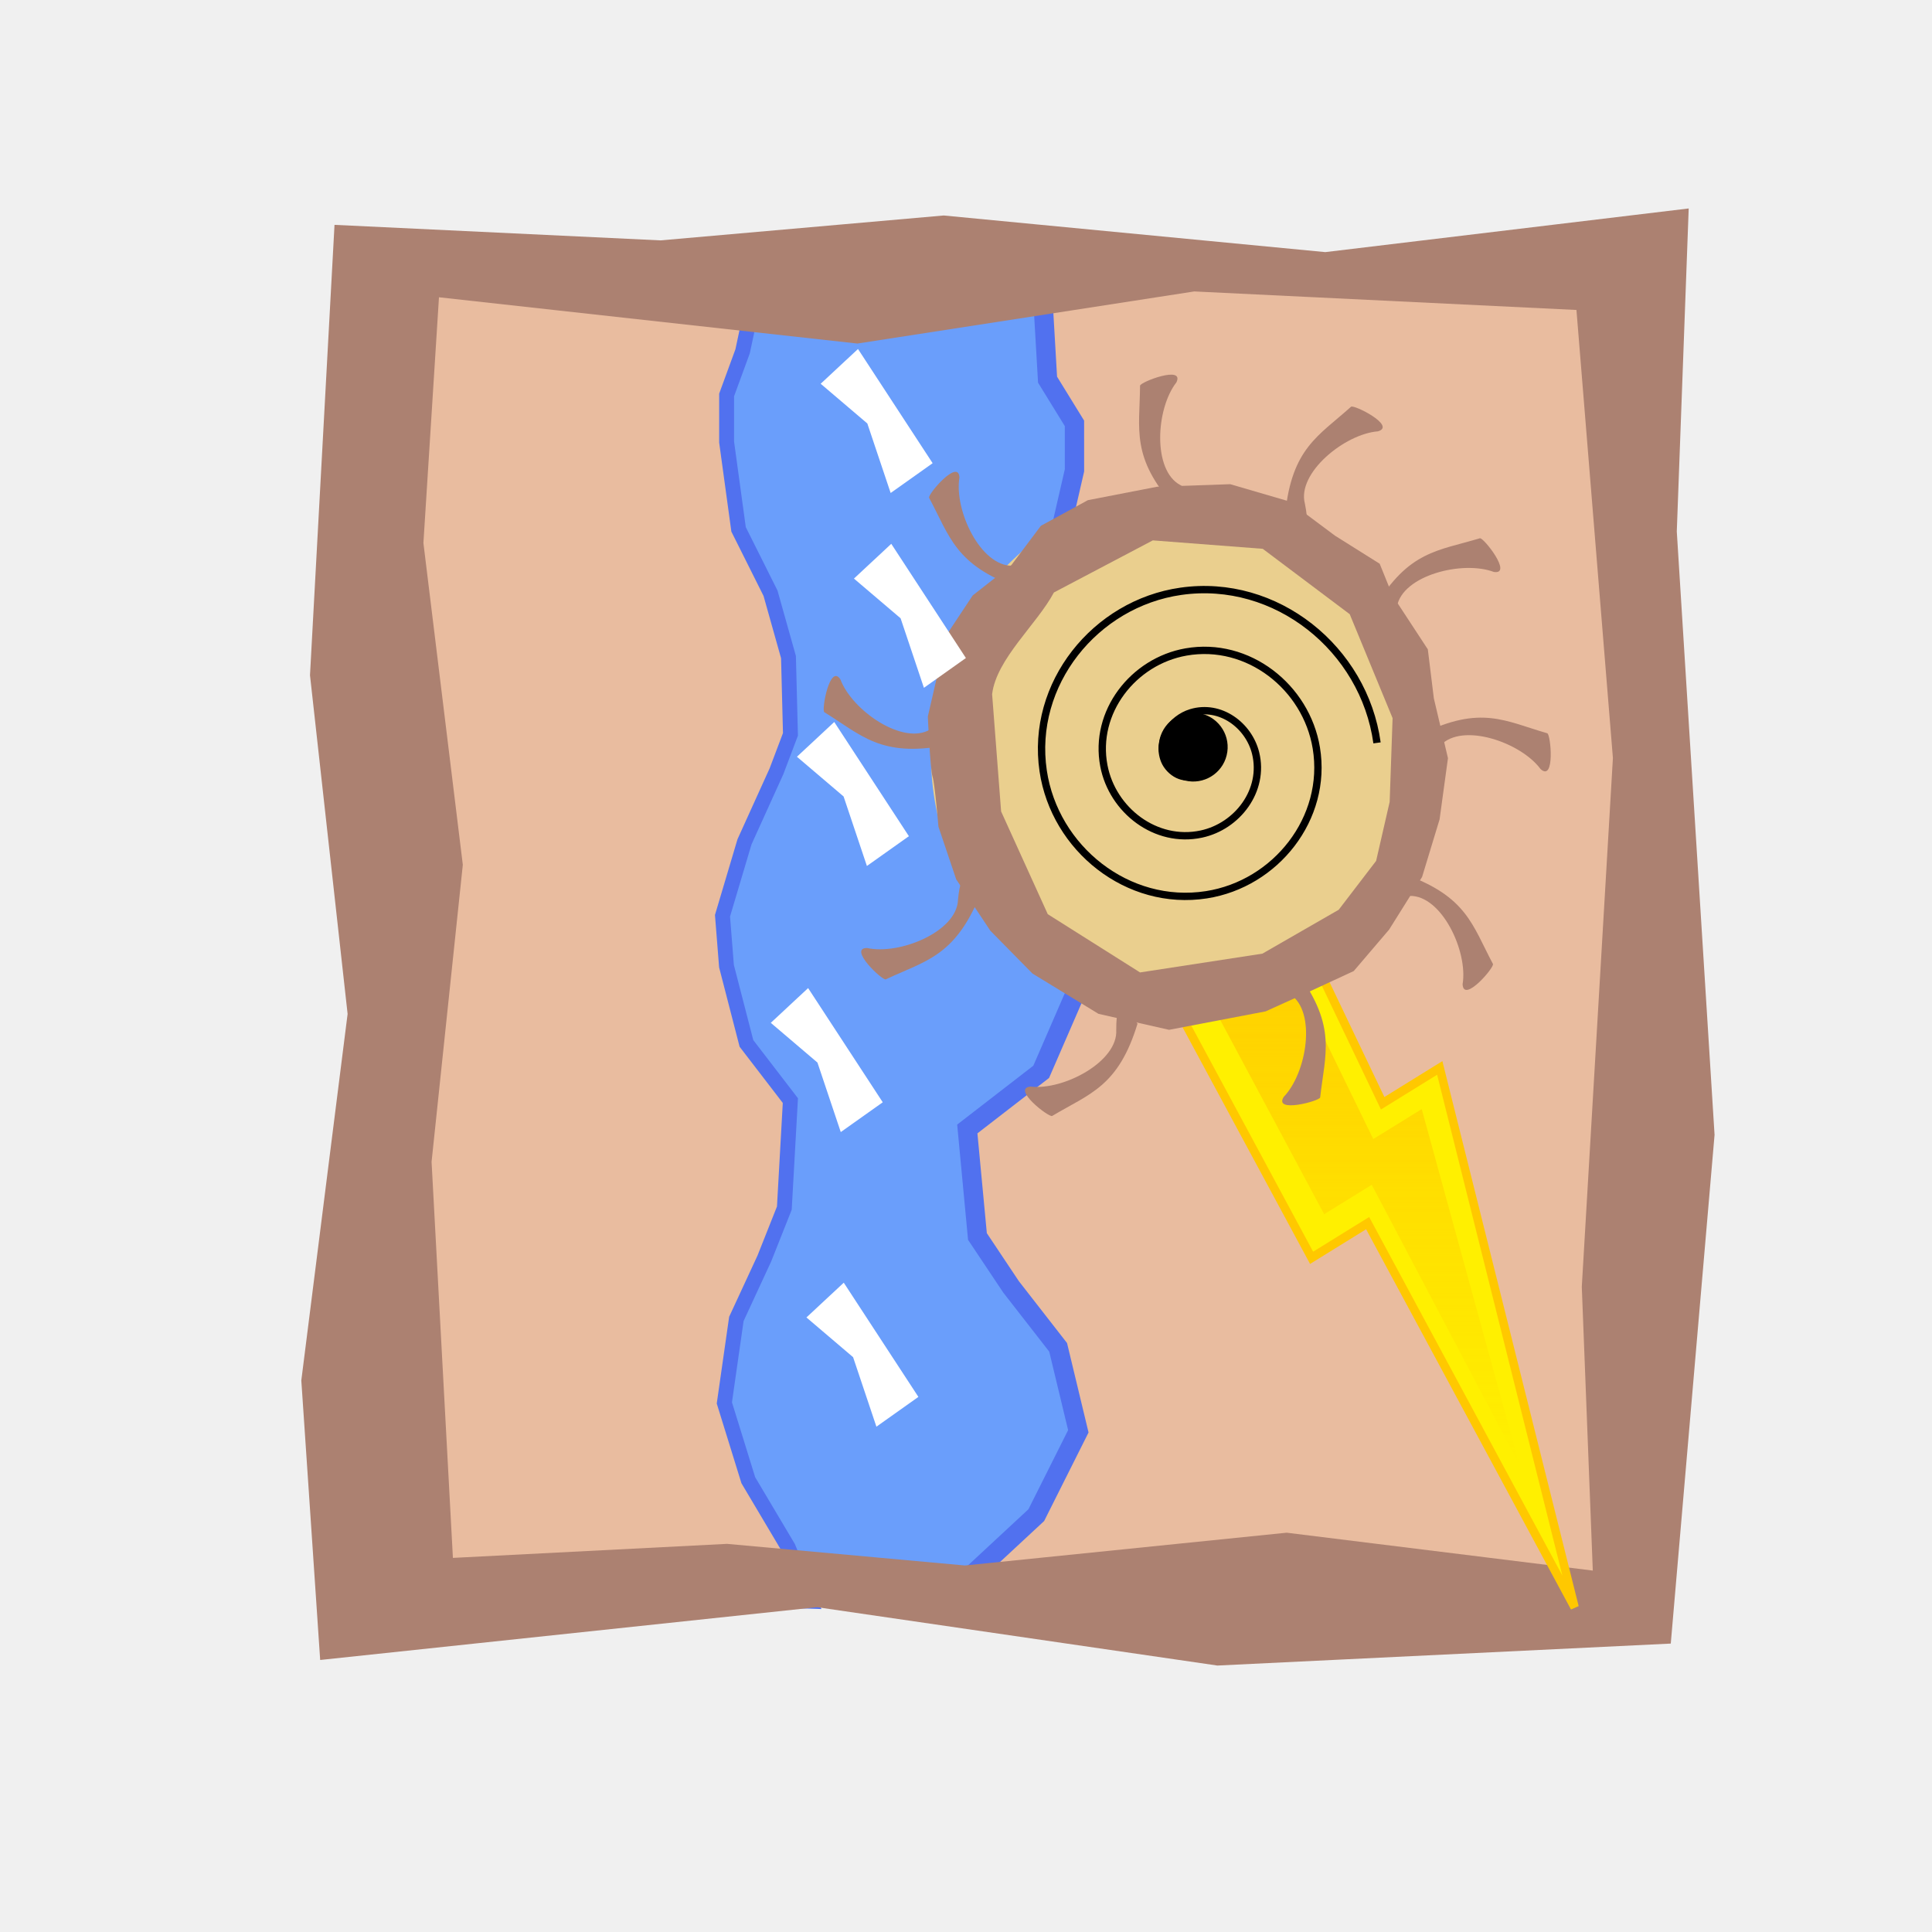
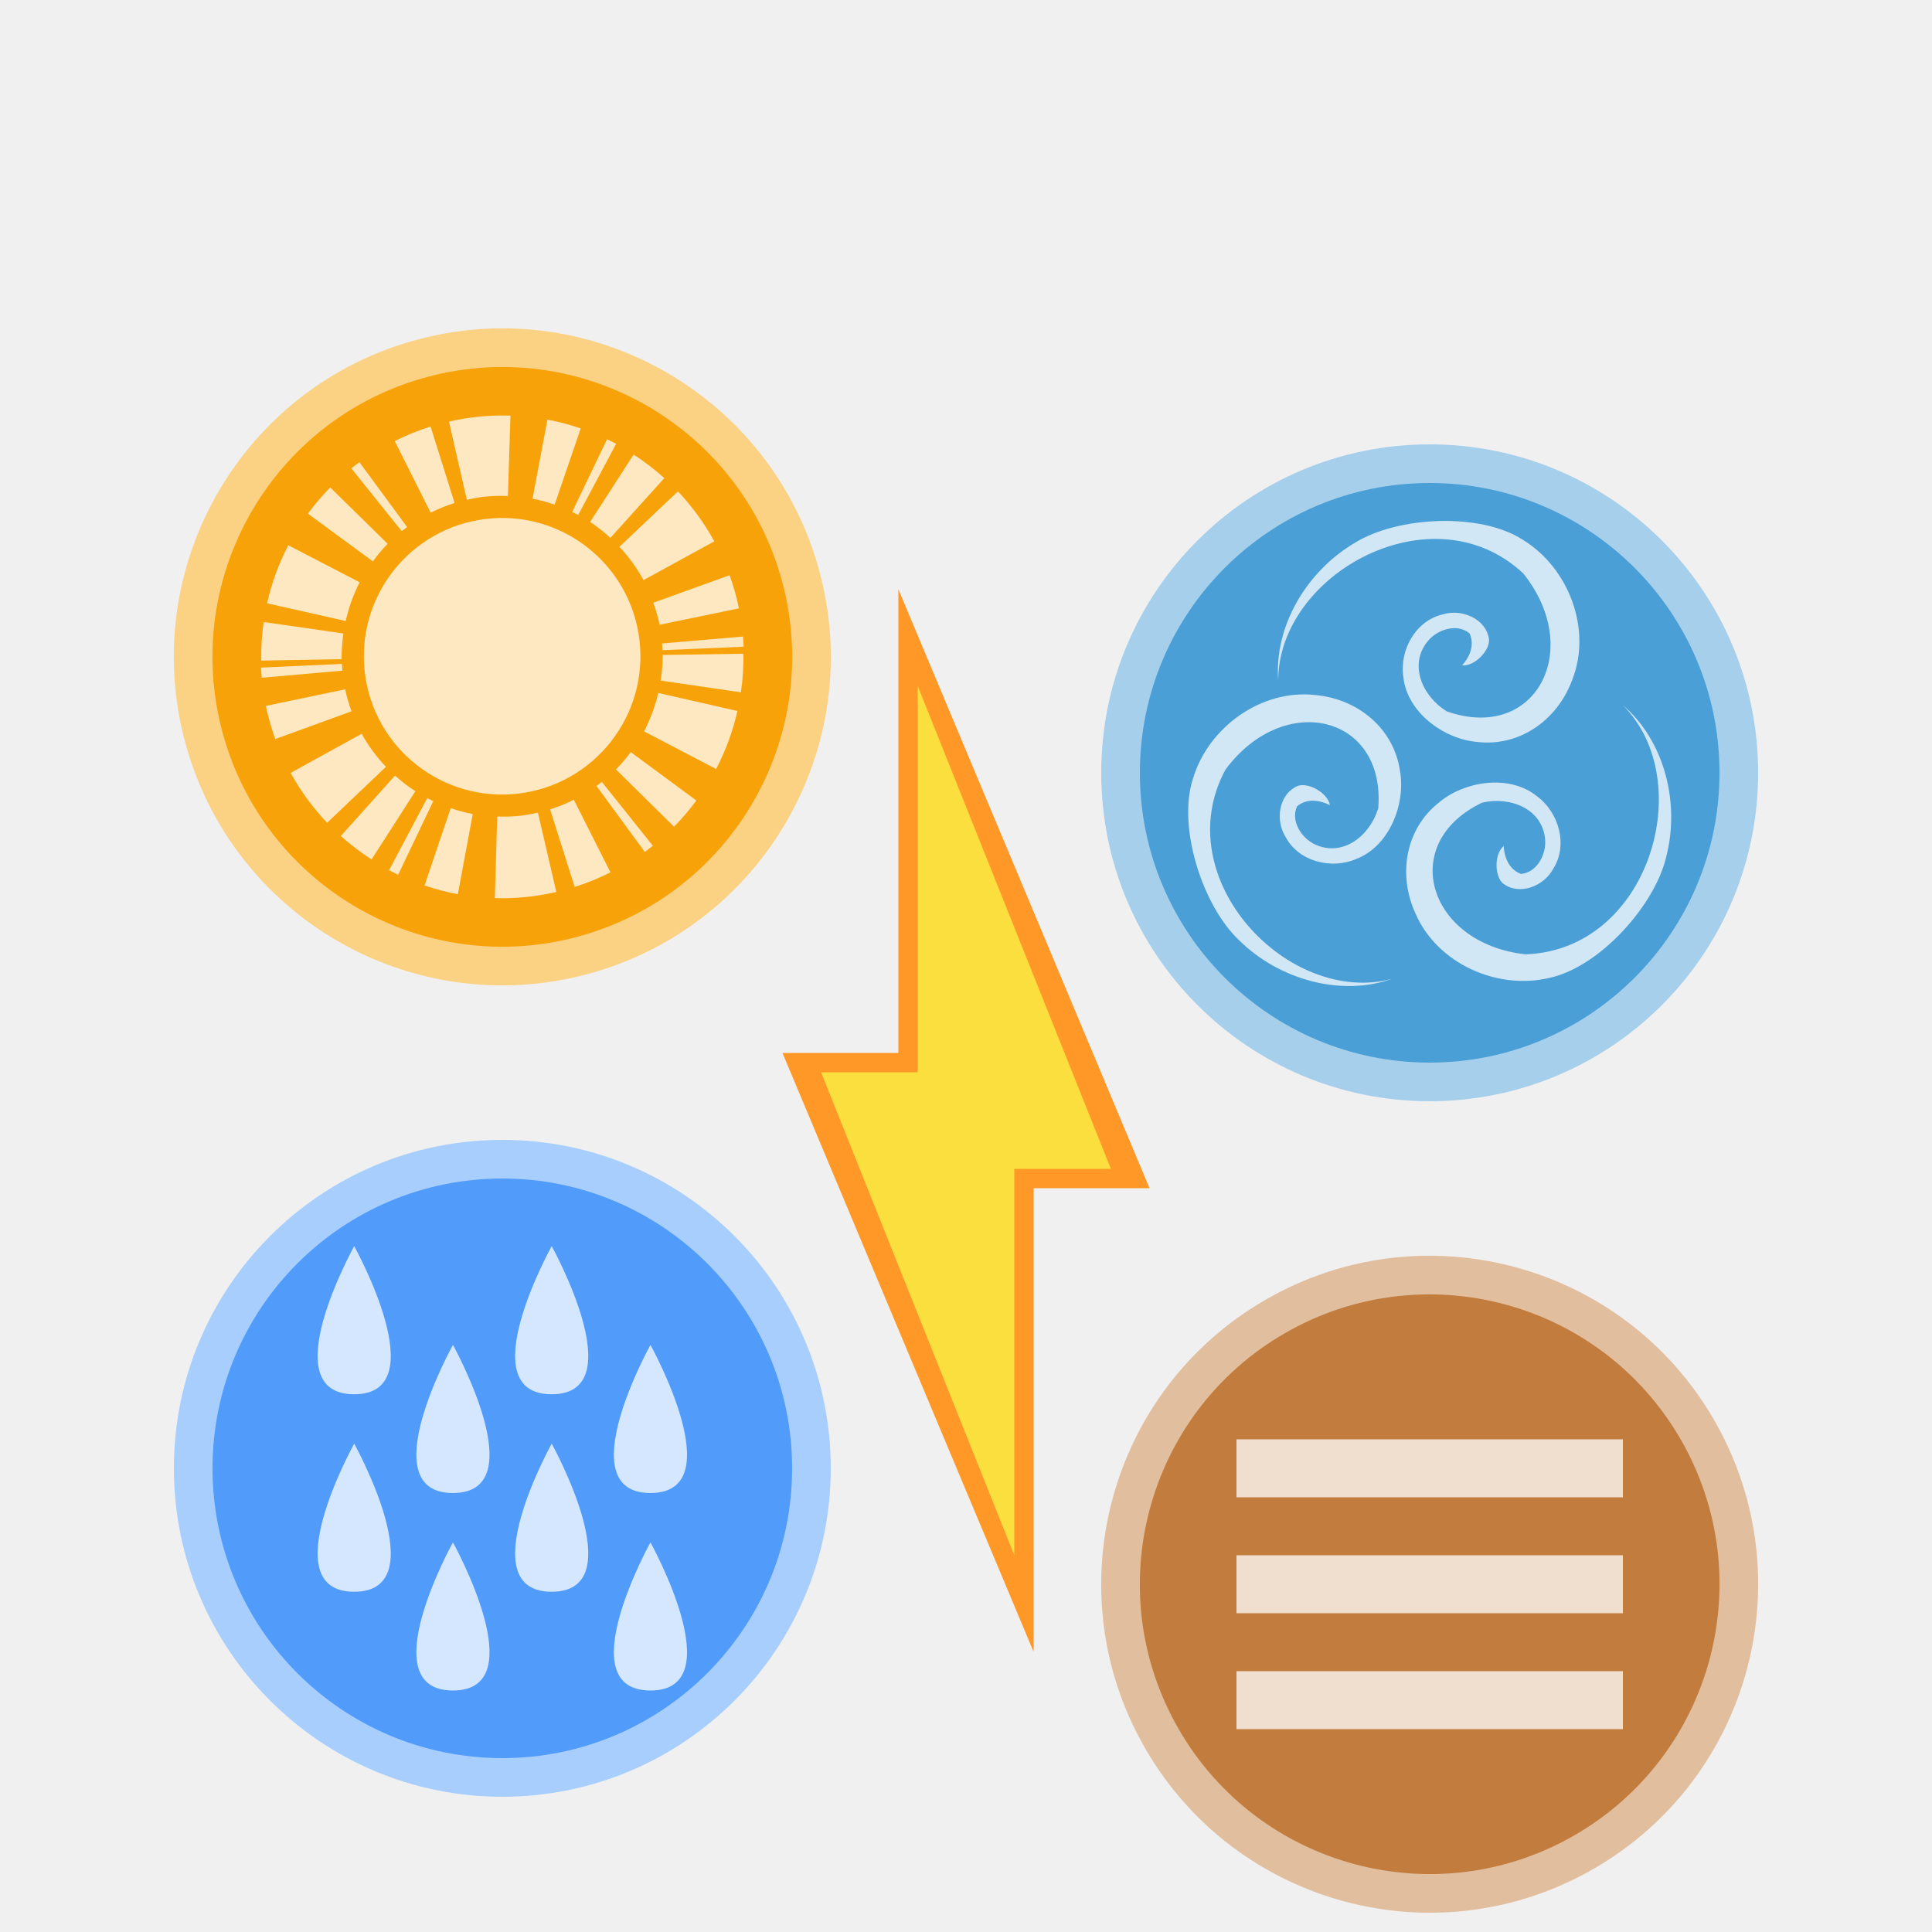
- <svg xmlns="http://www.w3.org/2000/svg" xmlns:xlink="http://www.w3.org/1999/xlink" width="100" height="100" id="svg2" version="1.0">
-   <defs id="defs4">
-     <linearGradient y2="163.796" x2="208.624" y1="119.72" x1="208.624" gradientUnits="userSpaceOnUse" id="linearGradient1570-3" xlink:href="#linearGradient9611-3" />
-     <linearGradient id="linearGradient9611-3">
-       <stop id="stop9613-0" offset="0" style="stop-color:#ffc800;stop-opacity:1;" />
-       <stop id="stop9615-6" offset="1" style="stop-color:#ffc800;stop-opacity:0;" />
-     </linearGradient>
-   </defs>
+ <svg xmlns="http://www.w3.org/2000/svg" width="100" height="100" id="svg2" version="1.0">
+   <defs id="defs4" />
  <g id="layer1">
-     <g id="g10037" transform="matrix(5.1149861e-4,0.9999999,-0.9999999,5.1149861e-4,110.5593,-2.114097)">
-       <path id="path8254" d="m 82.192,54.548 1.784,8.702 -1.182,6.437 0.746,7.428 L 62.04,77.675 45.878,76.822 28.382,77.878 15.036,77.45 17.55,66.132 14.728,57.005 15.759,46.677 l 24.317,-0.984 28.766,0.857 15.421,-0.279 -2.071,8.276 z" style="fill:#6a9efb;fill-opacity:1;fill-rule:evenodd;stroke:none" />
-       <path id="path8248" d="m 16.347,25.568 69.389,-0.348 -0.688,36.703 -1.399,-1.574 -3.14,-3.386 -4.338,-2.179 -4.348,1.043 -3.13,2.435 -2.609,1.739 -5.565,0.522 -2.956,-3.826 -4,-1.739 -2.609,-0.348 -3.826,1.913 -3.652,2.783 -1.913,1.217 -4,-0.174 -3.304,-1.565 -3.304,-2.783 -4.522,-1.043 -2.435,0 -2.261,1.391 -5.637,0.325 0.174,-23.651 z" style="fill:#e9bc9f;fill-opacity:1;fill-rule:evenodd;stroke:#5171ef;stroke-width:1px;stroke-linecap:butt;stroke-linejoin:miter;stroke-opacity:1" />
-       <path id="path8248-5" d="m 14.844,90.427 69.389,0.263 0.726,-22.023 -2.784,1.135 -3.481,2.065 -4.002,1.238 -4.347,-0.624 -3.128,-1.45 -2.607,-1.036 -5.565,-0.315 -2.96,2.272 -4.001,1.031 -2.609,0.205 -3.824,-1.14 -3.65,-1.657 -1.912,-0.725 -4,0.1 -3.306,0.928 -3.306,1.652 -4.522,0.617 -2.435,-0.002 -2.26,-0.829 -4.868,-1.038 0.155,14.062 -0.703,5.273 z" style="fill:#e9bc9f;fill-opacity:1;fill-rule:evenodd;stroke:#5171ef;stroke-width:0.771px;stroke-linecap:butt;stroke-linejoin:miter;stroke-opacity:1" />
-       <path id="path2101" d="m 60.83,21.846 -31.219,1.938 -16.719,-0.625 2.25,18.812 -1.906,19.75 1.281,14.656 -0.812,16.875 23.312,1.281 17.531,-1.938 18.969,2.406 14.469,-0.969 -2.719,-25.719 3.031,-20.719 -1.125,-23.469 -26.344,-2.281 z m -19.5,5.25 27.375,1.625 14.688,-0.562 -1.969,15.844 1.688,16.656 -1.125,12.312 0.719,14.188 -20.5,1.094 -15.375,-1.625 -16.656,2.031 -12.719,-0.812 2.406,-21.656 -2.688,-17.438 0.969,-19.781 23.188,-1.875 z" style="fill:#ac8171;fill-opacity:1;fill-rule:evenodd;stroke:none" />
-     </g>
-     <g style="display:inline" id="layer4" transform="matrix(-0.5412522,0,0,0.5799374,112.337,-10.81611)">
-       <g id="g2605" transform="translate(-130.815,-14.4103)" style="stroke-width:0.8;stroke-miterlimit:4;display:inline">
-         <path id="path2607" d="m 213.571,117.005 15.714,0 -16.348,28.316 -5.359,-3.094 -19.794,34.284 12.898,-48.136 5.459,3.152 7.429,-14.521 z" style="fill:#fff000;fill-opacity:1;fill-rule:evenodd;stroke:#ffc800;stroke-linecap:butt;stroke-linejoin:miter;stroke-opacity:1" />
-         <path style="opacity:0.8;fill:url(#linearGradient1570-3);fill-opacity:1;fill-rule:evenodd;stroke:none" d="m 214.774,119.898 9.409,-0.179 -12.447,21.712 -4.549,-2.626 -14.121,24.991 9.34,-31.748 4.634,2.675 7.734,-14.824 z" id="path2609" />
+     <path style="fill:#ff9827;fill-opacity:1;fill-rule:evenodd;stroke:none;stroke-width:1px;stroke-linecap:butt;stroke-linejoin:miter;stroke-opacity:1" d="m 40.5,54.5 6,-10e-7 0,-24 13,31 h -6 l -10e-7,24 z" id="path1193" />
+     <path style="fill:#fadf3e;fill-opacity:1;fill-rule:evenodd;stroke:none;stroke-width:1px;stroke-linecap:butt;stroke-linejoin:miter;stroke-opacity:1" d="m 47.5,35.5 0,20 -5,-10e-7 L 52.5,80.5 52.5,60.5 l 5,2e-6 z" id="path884" />
+     <g id="g4524" transform="translate(-4,4)">
+       <ellipse transform="rotate(-15)" style="color:#000000;clip-rule:nonzero;display:inline;overflow:visible;visibility:visible;opacity:1;isolation:auto;mix-blend-mode:normal;color-interpolation:sRGB;color-interpolation-filters:linearRGB;solid-color:#000000;solid-opacity:1;fill:#fbd184;fill-opacity:1;fill-rule:evenodd;stroke:none;stroke-width:1;stroke-linecap:square;stroke-linejoin:miter;stroke-miterlimit:4;stroke-dasharray:none;stroke-dashoffset:0;stroke-opacity:1;marker:none;color-rendering:auto;image-rendering:auto;shape-rendering:auto;text-rendering:auto;enable-background:accumulate" id="path849-6-9-0-2" cx="21.213" cy="36.742" rx="17" ry="17" />
+       <ellipse transform="rotate(-15)" style="color:#000000;clip-rule:nonzero;display:inline;overflow:visible;visibility:visible;opacity:1;isolation:auto;mix-blend-mode:normal;color-interpolation:sRGB;color-interpolation-filters:linearRGB;solid-color:#000000;solid-opacity:1;fill:#f7a209;fill-opacity:1;fill-rule:evenodd;stroke:none;stroke-width:1;stroke-linecap:square;stroke-linejoin:miter;stroke-miterlimit:4;stroke-dasharray:none;stroke-dashoffset:0;stroke-opacity:1;marker:none;color-rendering:auto;image-rendering:auto;shape-rendering:auto;text-rendering:auto;enable-background:accumulate" id="path849-6-9-0" cx="21.213" cy="36.742" rx="15" ry="15" />
+       <g style="fill:#fde8c2;fill-opacity:1" transform="rotate(-15,179.1278,33)" id="g1055">
+         <path style="color:#000000;display:inline;overflow:visible;visibility:visible;opacity:1;fill:#fde8c2;fill-opacity:1;fill-rule:nonzero;stroke:none;stroke-width:1;stroke-linecap:round;stroke-linejoin:round;stroke-miterlimit:4;stroke-dasharray:none;stroke-dashoffset:0;stroke-opacity:1;marker:none;enable-background:accumulate" id="path4136-3" d="m 42.941,-7.505 a 7.157,7.157 0 0 1 -8.102,6.061 7.157,7.157 0 0 1 -6.067,-8.097 7.157,7.157 0 0 1 8.093,-6.073 7.157,7.157 0 0 1 6.079,8.088" />
+         <path style="color:#000000;display:inline;overflow:visible;visibility:visible;opacity:1;fill:#fde8c2;fill-opacity:1;fill-rule:nonzero;stroke:none;stroke-width:1;stroke-linecap:round;stroke-linejoin:round;stroke-miterlimit:4;stroke-dasharray:none;stroke-dashoffset:0;stroke-opacity:1;marker:none;enable-background:accumulate" id="path4136" d="m 41.873,-7.659 a 6.078,6.078 0 0 1 -6.88,5.148 6.078,6.078 0 0 1 -5.153,-6.877 6.078,6.078 0 0 1 6.873,-5.158 6.078,6.078 0 0 1 5.163,6.869" />
+         <path style="color:#000000;display:inline;overflow:visible;visibility:visible;opacity:1;fill:#fde8c2;fill-opacity:1;fill-rule:nonzero;stroke:none;stroke-width:1;stroke-linecap:round;stroke-linejoin:round;stroke-miterlimit:4;stroke-dasharray:none;stroke-dashoffset:0;stroke-opacity:1;marker:none;enable-background:accumulate" d="m 36.342,-20.974 -0.152,4.15 a 8.311,8.311 0 0 1 0.837,0.068 8.311,8.311 0 0 1 1.265,0.293 l 1.205,-3.985 a 12.473,12.473 0 0 0 -3.155,-0.526 z m -0.985,0.003 a 12.473,12.473 0 0 0 -1.986,0.245 l 0.836,4.061 a 8.311,8.311 0 0 1 1.326,-0.164 z m -4.037,0.825 a 12.473,12.473 0 0 0 -0.486,0.202 l 1.679,3.814 a 8.311,8.311 0 0 1 0.325,-0.13 z m 9.972,0.394 -1.804,3.751 a 8.311,8.311 0 0 1 1.025,0.599 l 2.326,-3.465 a 12.473,12.473 0 0 0 -1.547,-0.885 z m -11.769,0.48 a 12.473,12.473 0 0 0 -1.466,1.013 l 2.61,3.255 a 8.311,8.311 0 0 1 0.971,-0.682 z m 14.489,1.297 -2.72,3.169 a 8.311,8.311 0 0 1 0.262,0.232 l 2.85,-3.049 a 12.473,12.473 0 0 0 -0.392,-0.351 z m -17.36,1.032 a 12.473,12.473 0 0 0 -1.837,2.618 l 3.694,1.939 a 8.311,8.311 0 0 1 1.215,-1.749 z m 18.48,0.093 -3.075,2.785 a 8.311,8.311 0 0 1 0.799,1.068 l 3.497,-2.266 a 12.473,12.473 0 0 0 -1.22,-1.587 z m 1.723,2.434 -3.668,1.986 a 8.311,8.311 0 0 1 0.759,1.988 l 4.059,-0.989 a 12.473,12.473 0 0 0 -1.15,-2.984 z m -22.463,0.98 a 12.473,12.473 0 0 0 -0.637,1.897 l 4.039,1.005 a 8.311,8.311 0 0 1 0.433,-1.26 z m -0.742,2.245 a 12.473,12.473 0 0 0 -0.102,0.516 l 4.132,0.726 a 8.311,8.311 0 0 1 0.067,-0.343 z m 24.665,1.658 -4.181,0.354 a 8.311,8.311 0 0 1 0.017,1.184 l 4.187,0.245 a 12.473,12.473 0 0 0 -0.023,-1.783 z m -24.936,0.322 a 12.473,12.473 0 0 0 0.027,1.783 l 4.184,-0.367 a 8.311,8.311 0 0 1 -0.024,-1.183 z m 20.644,2.185 a 8.311,8.311 0 0 1 -0.068,0.342 l 4.106,0.913 a 12.473,12.473 0 0 0 0.103,-0.516 z m -16.227,0.491 -4.075,1.005 a 12.473,12.473 0 0 0 1.157,2.982 l 3.69,-2.01 a 8.311,8.311 0 0 1 -0.773,-1.977 z m 16.103,0.092 a 8.311,8.311 0 0 1 -0.441,1.255 l 3.854,1.661 a 12.473,12.473 0 0 0 0.642,-1.896 z m -0.728,1.841 a 8.311,8.311 0 0 1 -1.226,1.73 l 3.099,2.847 a 12.473,12.473 0 0 0 1.844,-2.614 z m -14.266,0.604 -3.521,2.296 a 12.473,12.473 0 0 0 1.224,1.583 l 3.102,-2.824 a 8.311,8.311 0 0 1 -0.805,-1.054 z m 1.305,1.562 -2.872,3.09 a 12.473,12.473 0 0 0 0.393,0.35 l 2.744,-3.214 a 8.311,8.311 0 0 1 -0.265,-0.226 z m 10.793,0.422 a 8.311,8.311 0 0 1 -0.97,0.67 l 2.134,3.639 a 12.473,12.473 0 0 0 1.469,-1.009 z m -9.751,0.39 -2.346,3.517 a 12.473,12.473 0 0 0 1.55,0.881 l 1.818,-3.807 a 8.311,8.311 0 0 1 -1.022,-0.591 z m 7.908,0.715 a 8.311,8.311 0 0 1 -0.323,0.128 l 1.53,3.947 a 12.473,12.473 0 0 0 0.486,-0.201 z m -5.696,0.327 -1.212,4.049 a 12.473,12.473 0 0 0 3.156,0.516 l 0.143,-4.217 a 8.311,8.311 0 0 1 -0.874,-0.069 8.311,8.311 0 0 1 -1.213,-0.279 z m 4.054,0.188 a 8.311,8.311 0 0 1 -1.314,0.163 l 0.19,4.209 a 12.473,12.473 0 0 0 1.985,-0.251 z" id="path4136-3-3-29" />
      </g>
    </g>
-     <g id="g11695" transform="translate(0,-12)">
-       <g transform="matrix(0.6903871,0,0,0.6903871,-24.71993,2.792743)" id="g10033">
-         <path style="fill:#eacf8e;fill-opacity:1;fill-rule:evenodd;stroke:none" id="path40749" d="M 97.773,56.587 A 46.026,45.919 0 0 1 45.674,95.475 46.026,45.919 0 0 1 6.657,43.525 46.026,45.919 0 0 1 58.699,4.56 46.026,45.919 0 0 1 97.793,56.453" transform="matrix(0.407863,0,0,0.430531,103.0796,48.38688)" />
-         <path style="fill:#ac8171;fill-opacity:1;fill-rule:evenodd;stroke:none" d="m 122.579,49.824 -5.212,1.011 -3.525,1.923 -2.207,2.939 -2.904,2.281 -1.949,2.941 -1.415,6.141 c 0,0 0.176,3.949 0.353,4.499 0.176,0.55 0.443,3.755 0.443,3.755 l 1.331,3.947 2.559,3.853 3.164,3.214 4.943,3.017 5.294,1.199 7.236,-1.382 3.435,-1.554 3.173,-1.469 2.656,-3.113 2.469,-3.942 1.312,-4.318 0.628,-4.589 -1.058,-4.482 -0.452,-3.676 -2.646,-4.039 -0.963,-2.379 -3.347,-2.102 -3.452,-2.576 -4.407,-1.286 -5.459,0.19 z m 7.899,4.659 6.519,4.9 3.214,7.794 -0.219,6.279 -1.015,4.423 -2.805,3.664 -5.72,3.29 -9.173,1.409 -6.919,-4.367 -3.498,-7.703 -0.675,-8.792 c 0.327,-2.662 3.352,-5.225 4.634,-7.625 l 7.414,-3.905 8.244,0.632 z" id="path47274" />
-         <path transform="matrix(1.448463,0,0,1.448463,35.7581,-5.588111)" d="m 63.558,51.989 a 1.783,1.783 0 0 1 -2.018,1.51 1.783,1.783 0 0 1 -1.512,-2.017 1.783,1.783 0 0 1 2.016,-1.513 1.783,1.783 0 0 1 1.515,2.015" id="path11261" style="color:#000000;fill:#000000;fill-opacity:1;stroke:none;stroke-width:0.898;marker:none;visibility:visible;display:inline;overflow:visible;enable-background:new" />
-       </g>
-       <path transform="matrix(0.3794185,0,0,0.3794185,38.56723,31.91861)" d="m 61.362,50.935 c 1.245,-0.105 0.756,1.627 0.174,2.07 -1.576,1.2 -3.669,-0.161 -4.314,-1.722 -1.155,-2.792 0.931,-5.748 3.617,-6.558 3.943,-1.19 7.863,1.702 8.803,5.513 1.253,5.08 -2.472,9.992 -7.409,11.047 -6.212,1.328 -12.127,-3.242 -13.291,-9.305 -1.41,-7.343 4.011,-14.267 11.201,-15.535 8.472,-1.495 16.409,4.78 17.78,13.096 1.583,9.601 -5.549,18.552 -14.992,20.024 C 52.2,71.237 42.233,63.247 40.662,52.677 38.9,40.818 47.748,29.834 59.446,28.165 72.433,26.311 84.435,36.019 86.203,48.844" id="path11311" style="fill:none;stroke:#000000;stroke-width:1px;stroke-linecap:butt;stroke-linejoin:miter;stroke-opacity:1" />
-       <g id="g11678" style="fill:#ac8171;fill-opacity:1">
-         <path style="color:#000000;fill:#ac8171;fill-opacity:1;stroke:none;stroke-width:0.898;marker:none;visibility:visible;display:inline;overflow:visible;enable-background:new" d="m 74.565,50.577 c -1.352,1.271 -1.183,0.402 -0.981,-0.589 3.065,-1.501 4.32,-0.665 6.502,-0.034 0.182,0.052 0.41,2.53 -0.344,1.856 -1.021,-1.391 -4.054,-2.429 -5.176,-1.233 z" id="rect11184" />
-         <path style="color:#000000;fill:#ac8171;fill-opacity:1;stroke:none;stroke-width:0.898;marker:none;visibility:visible;display:inline;overflow:visible;enable-background:new" d="m 72.308,43.389 c -0.442,1.802 -0.774,0.982 -1.144,0.04 1.754,-2.928 3.261,-2.91 5.435,-3.569 0.181,-0.055 1.722,1.898 0.722,1.744 -1.614,-0.61 -4.723,0.17 -5.013,1.785 z" id="rect11184-6" />
-         <path style="color:#000000;fill:#ac8171;fill-opacity:1;stroke:none;stroke-width:0.898;marker:none;visibility:visible;display:inline;overflow:visible;enable-background:new" d="m 67.541,38.068 c 0.364,1.819 -0.284,1.217 -1.019,0.521 0.347,-3.395 1.719,-4.018 3.408,-5.537 0.141,-0.126 2.364,0.989 1.394,1.274 -1.72,0.132 -4.205,2.157 -3.783,3.742 z" id="rect11184-8" />
-         <path style="color:#000000;fill:#ac8171;fill-opacity:1;stroke:none;stroke-width:0.898;marker:none;visibility:visible;display:inline;overflow:visible;enable-background:new" d="m 61.101,37.111 c 1.589,0.958 0.707,1.031 -0.302,1.104 -2.273,-2.546 -1.808,-3.979 -1.79,-6.251 0.001,-0.189 2.324,-1.079 1.88,-0.17 -1.063,1.359 -1.243,4.559 0.212,5.317 z" id="rect11184-5" />
-         <path style="color:#000000;fill:#ac8171;fill-opacity:1;stroke:none;stroke-width:0.898;marker:none;visibility:visible;display:inline;overflow:visible;enable-background:new" d="m 52.394,41.281 c 1.854,0.079 1.114,0.566 0.264,1.114 -3.215,-1.145 -3.494,-2.626 -4.567,-4.628 -0.089,-0.167 1.523,-2.061 1.569,-1.051 -0.281,1.702 1.095,4.597 2.735,4.565 z" id="rect11184-4" />
-         <path style="color:#000000;fill:#ac8171;fill-opacity:1;stroke:none;stroke-width:0.898;marker:none;visibility:visible;display:inline;overflow:visible;enable-background:new" d="m 48.152,49.753 c 1.644,-0.859 1.248,-0.068 0.786,0.832 -3.357,0.618 -4.339,-0.526 -6.27,-1.722 -0.161,-0.1 0.287,-2.546 0.833,-1.694 0.608,1.615 3.248,3.433 4.652,2.584 z" id="rect11184-7" />
-         <path style="color:#000000;fill:#ac8171;fill-opacity:1;stroke:none;stroke-width:0.898;marker:none;visibility:visible;display:inline;overflow:visible;enable-background:new" d="m 49.584,58.579 c 0.177,-1.847 0.624,-1.083 1.126,-0.205 -1.313,3.15 -2.807,3.35 -4.862,4.317 -0.171,0.08 -1.978,-1.63 -0.966,-1.622 1.685,0.371 4.649,-0.85 4.703,-2.49 z" id="rect11184-70" />
-         <path style="color:#000000;fill:#ac8171;fill-opacity:1;stroke:none;stroke-width:0.898;marker:none;visibility:visible;display:inline;overflow:visible;enable-background:new" d="m 57.777,65.302 c -0.005,-1.855 0.515,-1.139 1.1,-0.314 -0.997,3.264 -2.465,3.609 -4.416,4.773 -0.162,0.097 -2.128,-1.428 -1.121,-1.519 1.713,0.204 4.543,-1.302 4.436,-2.939 z" id="rect11184-2" />
-         <path style="color:#000000;fill:#ac8171;fill-opacity:1;stroke:none;stroke-width:0.898;marker:none;visibility:visible;display:inline;overflow:visible;enable-background:new" d="m 66.783,63.466 c -1.481,-1.117 -0.596,-1.098 0.415,-1.067 1.998,2.767 1.386,4.145 1.134,6.402 -0.021,0.188 -2.424,0.833 -1.888,-0.025 1.198,-1.242 1.708,-4.406 0.339,-5.31 z" id="rect11184-21" />
-         <path style="color:#000000;fill:#ac8171;fill-opacity:1;stroke:none;stroke-width:0.898;marker:none;visibility:visible;display:inline;overflow:visible;enable-background:new" d="m 72.979,58.372 c -1.853,-0.083 -1.113,-0.568 -0.262,-1.114 3.213,1.151 3.489,2.633 4.558,4.637 0.089,0.167 -1.527,2.058 -1.571,1.047 0.285,-1.702 -1.085,-4.6 -2.726,-4.57 z" id="rect11184-41" />
+     <g id="g4516" transform="translate(3.159317,4.000195)">
+       <circle r="17" transform="rotate(60)" style="color:#000000;clip-rule:nonzero;display:inline;overflow:visible;visibility:visible;opacity:1;isolation:auto;mix-blend-mode:normal;color-interpolation:sRGB;color-interpolation-filters:linearRGB;solid-color:#000000;solid-opacity:1;fill:#e1be9e;fill-opacity:1;fill-rule:evenodd;stroke:none;stroke-width:1;stroke-linecap:square;stroke-linejoin:miter;stroke-miterlimit:4;stroke-dasharray:none;stroke-dashoffset:0;stroke-opacity:1;marker:none;color-rendering:auto;image-rendering:auto;shape-rendering:auto;text-rendering:auto;enable-background:accumulate" id="path849-6-7-2-8" cx="102.97" cy="-22.35" />
+       <ellipse transform="rotate(60)" style="color:#000000;clip-rule:nonzero;display:inline;overflow:visible;visibility:visible;opacity:1;isolation:auto;mix-blend-mode:normal;color-interpolation:sRGB;color-interpolation-filters:linearRGB;solid-color:#000000;solid-opacity:1;fill:#c27c3d;fill-opacity:1;fill-rule:evenodd;stroke:none;stroke-width:1;stroke-linecap:square;stroke-linejoin:miter;stroke-miterlimit:4;stroke-dasharray:none;stroke-dashoffset:0;stroke-opacity:1;marker:none;color-rendering:auto;image-rendering:auto;shape-rendering:auto;text-rendering:auto;enable-background:accumulate" id="path849-6-7-2" cx="102.97" cy="-22.35" rx="15" ry="15" />
+       <path id="rect1137" d="m 60.841,70.5 v 3 h 20 v -3 z m 0,6 v 3 l 20,10e-7 v -3 z m 0,6 v 3 l 20,10e-7 v -3 z" style="color:#000000;clip-rule:nonzero;display:inline;overflow:visible;visibility:visible;opacity:1;isolation:auto;mix-blend-mode:normal;color-interpolation:sRGB;color-interpolation-filters:linearRGB;solid-color:#000000;solid-opacity:1;fill:#f0dfcf;fill-opacity:1;fill-rule:evenodd;stroke:none;stroke-width:1;stroke-linecap:square;stroke-linejoin:miter;stroke-miterlimit:4;stroke-dasharray:none;stroke-dashoffset:0;stroke-opacity:1;marker:none;color-rendering:auto;image-rendering:auto;shape-rendering:auto;text-rendering:auto;enable-background:accumulate" />
+     </g>
+     <g id="g1293" transform="translate(-2.846786,-25.5)">
+       <ellipse style="color:#000000;clip-rule:nonzero;display:inline;overflow:visible;visibility:visible;opacity:1;isolation:auto;mix-blend-mode:normal;color-interpolation:sRGB;color-interpolation-filters:linearRGB;solid-color:#000000;solid-opacity:1;fill:#a5cfeb;fill-opacity:1;fill-rule:evenodd;stroke:none;stroke-width:1;stroke-linecap:square;stroke-linejoin:miter;stroke-miterlimit:4;stroke-dasharray:none;stroke-dashoffset:0;stroke-opacity:1;marker:none;color-rendering:auto;image-rendering:auto;shape-rendering:auto;text-rendering:auto;enable-background:accumulate" id="path849-6-9-2-9" transform="rotate(90)" cx="65.5" cy="-76.847" rx="17" ry="17" />
+       <ellipse style="color:#000000;clip-rule:nonzero;display:inline;overflow:visible;visibility:visible;opacity:1;isolation:auto;mix-blend-mode:normal;color-interpolation:sRGB;color-interpolation-filters:linearRGB;solid-color:#000000;solid-opacity:1;fill:#4a9fd6;fill-opacity:1;fill-rule:evenodd;stroke:none;stroke-width:1;stroke-linecap:square;stroke-linejoin:miter;stroke-miterlimit:4;stroke-dasharray:none;stroke-dashoffset:0;stroke-opacity:1;marker:none;color-rendering:auto;image-rendering:auto;shape-rendering:auto;text-rendering:auto;enable-background:accumulate" id="path849-6-9-7" transform="rotate(90)" cx="65.5" cy="-76.847" rx="15" ry="15" />
+       <g transform="matrix(0.792843,0,0,0.792843,11.92293,17.91968)" style="fill:#d2e7f5;fill-opacity:1;stroke-width:1.261" id="g958-3">
+         <path id="path919-6" d="m 72,54 c -0.278,-3.579 1.876,-7.158 5,-9 2.789,-1.73 8.194,-2.006 10.984,-0.191 2.982,1.831 4.512,5.834 3.209,9.137 C 90.234,56.551 87.782,58.319 85,58 c -2.238,-0.193 -4.586,-1.965 -4.83,-4.226 -0.275,-1.753 0.802,-3.712 2.597,-4.11 1.206,-0.37 2.796,0.281 2.992,1.622 C 85.841,51.987 84.85,53.073 84,53 c 0,0 1,-1 0.491,-2.087 -0.81,-0.681 -2.09,-0.262 -2.713,0.486 C 80.493,52.937 81.398,55.012 83,56 c 5.784,2.041 9,-4 5,-9 -5.9,-5.532 -16,0 -16,7 z" style="color:#000000;font-style:normal;font-variant:normal;font-weight:normal;font-stretch:normal;font-size:medium;line-height:normal;font-family:sans-serif;font-variant-ligatures:normal;font-variant-position:normal;font-variant-caps:normal;font-variant-numeric:normal;font-variant-alternates:normal;font-feature-settings:normal;text-indent:0;text-align:start;text-decoration:none;text-decoration-line:none;text-decoration-style:solid;text-decoration-color:#000000;letter-spacing:normal;word-spacing:normal;text-transform:none;writing-mode:lr-tb;direction:ltr;text-orientation:mixed;dominant-baseline:auto;baseline-shift:baseline;text-anchor:start;white-space:normal;shape-padding:0;clip-rule:nonzero;display:inline;overflow:visible;visibility:visible;opacity:1;isolation:auto;mix-blend-mode:normal;color-interpolation:sRGB;color-interpolation-filters:linearRGB;solid-color:#000000;solid-opacity:1;vector-effect:none;fill:#d2e7f5;fill-opacity:1;fill-rule:evenodd;stroke:none;stroke-width:1.261px;stroke-linecap:butt;stroke-linejoin:miter;stroke-miterlimit:4;stroke-dasharray:none;stroke-dashoffset:0;stroke-opacity:1;color-rendering:auto;image-rendering:auto;shape-rendering:auto;text-rendering:auto;enable-background:accumulate" />
+         <path id="path919-2-1" d="m 79.447,73.46 c -3.385,1.195 -7.4,0.04 -9.987,-2.5 -2.393,-2.246 -4.059,-7.396 -3.028,-10.56 0.997,-3.354 4.468,-5.868 7.995,-5.464 2.764,0.252 5.107,2.163 5.519,4.933 0.393,2.212 -0.711,4.938 -2.832,5.759 -1.622,0.719 -3.793,0.186 -4.642,-1.444 -0.67,-1.069 -0.452,-2.773 0.793,-3.31 0.656,-0.26 1.961,0.416 2.111,1.256 0,0 -1.225,-0.707 -2.143,0.066 -0.448,0.959 0.287,2.087 1.172,2.495 1.818,0.843 3.587,-0.568 4.127,-2.371 0.475,-6.115 -6.193,-7.658 -9.987,-2.5 -3.817,7.131 4.141,15.455 10.903,13.643 z" style="color:#000000;font-style:normal;font-variant:normal;font-weight:normal;font-stretch:normal;font-size:medium;line-height:normal;font-family:sans-serif;font-variant-ligatures:normal;font-variant-position:normal;font-variant-caps:normal;font-variant-numeric:normal;font-variant-alternates:normal;font-feature-settings:normal;text-indent:0;text-align:start;text-decoration:none;text-decoration-line:none;text-decoration-style:solid;text-decoration-color:#000000;letter-spacing:normal;word-spacing:normal;text-transform:none;writing-mode:lr-tb;direction:ltr;text-orientation:mixed;dominant-baseline:auto;baseline-shift:baseline;text-anchor:start;white-space:normal;shape-padding:0;clip-rule:nonzero;display:inline;overflow:visible;visibility:visible;opacity:1;isolation:auto;mix-blend-mode:normal;color-interpolation:sRGB;color-interpolation-filters:linearRGB;solid-color:#000000;solid-opacity:1;vector-effect:none;fill:#d2e7f5;fill-opacity:1;fill-rule:evenodd;stroke:none;stroke-width:1.261px;stroke-linecap:butt;stroke-linejoin:miter;stroke-miterlimit:4;stroke-dasharray:none;stroke-dashoffset:0;stroke-opacity:1;color-rendering:auto;image-rendering:auto;shape-rendering:auto;text-rendering:auto;enable-background:accumulate" />
+         <path id="path919-7-2" d="m 94.501,55.6 c 2.728,2.334 3.735,6.388 2.828,9.899 -0.749,3.195 -4.375,7.213 -7.632,7.902 -3.403,0.814 -7.316,-0.935 -8.73,-4.192 -1.164,-2.52 -0.68,-5.505 1.512,-7.246 1.719,-1.446 4.632,-1.854 6.403,-0.427 1.434,1.045 2.058,3.192 1.07,4.743 -0.591,1.115 -2.176,1.778 -3.263,0.968 -0.553,-0.438 -0.621,-1.906 0.032,-2.456 0,0 0,1.414 1.129,1.823 1.055,-0.091 1.663,-1.292 1.574,-2.262 -0.179,-1.996 -2.286,-2.822 -4.117,-2.389 -5.533,2.646 -3.536,9.192 2.828,9.899 8.084,-0.26 11.314,-11.314 6.364,-16.263 z" style="color:#000000;font-style:normal;font-variant:normal;font-weight:normal;font-stretch:normal;font-size:medium;line-height:normal;font-family:sans-serif;font-variant-ligatures:normal;font-variant-position:normal;font-variant-caps:normal;font-variant-numeric:normal;font-variant-alternates:normal;font-feature-settings:normal;text-indent:0;text-align:start;text-decoration:none;text-decoration-line:none;text-decoration-style:solid;text-decoration-color:#000000;letter-spacing:normal;word-spacing:normal;text-transform:none;writing-mode:lr-tb;direction:ltr;text-orientation:mixed;dominant-baseline:auto;baseline-shift:baseline;text-anchor:start;white-space:normal;shape-padding:0;clip-rule:nonzero;display:inline;overflow:visible;visibility:visible;opacity:1;isolation:auto;mix-blend-mode:normal;color-interpolation:sRGB;color-interpolation-filters:linearRGB;solid-color:#000000;solid-opacity:1;vector-effect:none;fill:#d2e7f5;fill-opacity:1;fill-rule:evenodd;stroke:none;stroke-width:1.261px;stroke-linecap:butt;stroke-linejoin:miter;stroke-miterlimit:4;stroke-dasharray:none;stroke-dashoffset:0;stroke-opacity:1;color-rendering:auto;image-rendering:auto;shape-rendering:auto;text-rendering:auto;enable-background:accumulate" />
      </g>
    </g>
-     <path id="path5654-9" d="m 44.41,18.064 3.863,5.911 -2.173,1.542 -1.207,-3.598 -2.415,-2.056 1.932,-1.799 z" style="fill:#ffffff;fill-opacity:1;fill-rule:evenodd;stroke:none" />
-     <path id="path5654-4" d="m 46.132,28.148 3.863,5.911 -2.173,1.542 -1.207,-3.598 -2.415,-2.056 1.932,-1.799 z" style="fill:#ffffff;fill-opacity:1;fill-rule:evenodd;stroke:none" />
-     <path id="path5654-48" d="m 41.828,51.143 3.863,5.911 -2.173,1.542 -1.207,-3.598 -2.415,-2.056 1.932,-1.799 z" style="fill:#ffffff;fill-opacity:1;fill-rule:evenodd;stroke:none" />
-     <path id="path5654-0" d="m 43.673,66.392 3.863,5.911 -2.173,1.542 -1.207,-3.598 -2.415,-2.056 1.932,-1.799 z" style="fill:#ffffff;fill-opacity:1;fill-rule:evenodd;stroke:none" />
-     <path id="path5654-98" d="m 43.181,37.37 3.863,5.911 -2.173,1.542 -1.207,-3.598 -2.415,-2.056 1.932,-1.799 z" style="fill:#ffffff;fill-opacity:1;fill-rule:evenodd;stroke:none" />
+     <g id="g1351" transform="translate(2.846785,41.5)">
+       <ellipse style="color:#000000;clip-rule:nonzero;display:inline;overflow:visible;visibility:visible;opacity:1;isolation:auto;mix-blend-mode:normal;color-interpolation:sRGB;color-interpolation-filters:linearRGB;solid-color:#000000;solid-opacity:1;fill:#a8cefd;fill-opacity:1;fill-rule:evenodd;stroke:none;stroke-width:1;stroke-linecap:square;stroke-linejoin:miter;stroke-miterlimit:4;stroke-dasharray:none;stroke-dashoffset:0;stroke-opacity:1;marker:none;color-rendering:auto;image-rendering:auto;shape-rendering:auto;text-rendering:auto;enable-background:accumulate" id="path849-6-7-9-9" transform="rotate(90)" cx="34.5" cy="-23.153" rx="17" ry="17" />
+       <ellipse style="color:#000000;clip-rule:nonzero;display:inline;overflow:visible;visibility:visible;opacity:1;isolation:auto;mix-blend-mode:normal;color-interpolation:sRGB;color-interpolation-filters:linearRGB;solid-color:#000000;solid-opacity:1;fill:#519cfa;fill-opacity:1;fill-rule:evenodd;stroke:none;stroke-width:1;stroke-linecap:square;stroke-linejoin:miter;stroke-miterlimit:4;stroke-dasharray:none;stroke-dashoffset:0;stroke-opacity:1;marker:none;color-rendering:auto;image-rendering:auto;shape-rendering:auto;text-rendering:auto;enable-background:accumulate" id="path849-6-7-3" transform="rotate(90)" cx="34.5" cy="-23.153" rx="15" ry="15" />
+       <g style="fill:#d4e7fe;fill-opacity:1;stroke-width:1.087" transform="matrix(0.92,0,0,0.92,8.073507,-11.5)" id="g1079-1">
+         <path id="path963-94" d="m 8.058,37.5 c 0,0 -4.63,8.333 -7.375e-4,8.333 C 12.687,45.833 8.058,37.5 8.058,37.5 Z" style="fill:#d4e7fe;fill-opacity:1;fill-rule:evenodd;stroke:none;stroke-width:1.087px;stroke-linecap:butt;stroke-linejoin:miter;stroke-opacity:1" />
+         <path id="path963-0-7" d="m 19.169,48.611 c 0,0 -4.63,8.333 -3.38e-4,8.333 4.63,3.2e-5 3.38e-4,-8.333 3.38e-4,-8.333 z" style="fill:#d4e7fe;fill-opacity:1;fill-rule:evenodd;stroke:none;stroke-width:1.087px;stroke-linecap:butt;stroke-linejoin:miter;stroke-opacity:1" />
+         <path id="path963-9-8" d="m 13.613,43.056 c 0,0 -4.63,8.333 -3.37e-4,8.333 4.63,3.2e-5 3.37e-4,-8.333 3.37e-4,-8.333 z" style="fill:#d4e7fe;fill-opacity:1;fill-rule:evenodd;stroke:none;stroke-width:1.087px;stroke-linecap:butt;stroke-linejoin:miter;stroke-opacity:1" />
+         <path id="path963-3-4" d="m 8.058,48.611 c 0,0 -4.63,8.333 -7.375e-4,8.333 4.63,3.2e-5 7.375e-4,-8.333 7.375e-4,-8.333 z" style="fill:#d4e7fe;fill-opacity:1;fill-rule:evenodd;stroke:none;stroke-width:1.087px;stroke-linecap:butt;stroke-linejoin:miter;stroke-opacity:1" />
+         <path id="path963-9-6-5" d="m 13.613,54.167 c 0,0 -4.63,8.333 -3.38e-4,8.333 4.63,3.2e-5 3.38e-4,-8.333 3.38e-4,-8.333 z" style="fill:#d4e7fe;fill-opacity:1;fill-rule:evenodd;stroke:none;stroke-width:1.087px;stroke-linecap:butt;stroke-linejoin:miter;stroke-opacity:1" />
+         <path id="path963-06-0" d="m 19.169,37.5 c 0,0 -4.63,8.333 -3.37e-4,8.333 4.63,3.2e-5 3.37e-4,-8.333 3.37e-4,-8.333 z" style="fill:#d4e7fe;fill-opacity:1;fill-rule:evenodd;stroke:none;stroke-width:1.087px;stroke-linecap:butt;stroke-linejoin:miter;stroke-opacity:1" />
+         <path id="path963-9-1-3" d="m 24.725,43.056 c 0,0 -4.63,8.333 -3.38e-4,8.333 4.63,3.2e-5 3.38e-4,-8.333 3.38e-4,-8.333 z" style="fill:#d4e7fe;fill-opacity:1;fill-rule:evenodd;stroke:none;stroke-width:1.087px;stroke-linecap:butt;stroke-linejoin:miter;stroke-opacity:1" />
+         <path id="path963-9-6-8-6" d="m 24.725,54.167 c 0,0 -4.63,8.333 -3.37e-4,8.333 4.63,3.2e-5 3.37e-4,-8.333 3.37e-4,-8.333 z" style="fill:#d4e7fe;fill-opacity:1;fill-rule:evenodd;stroke:none;stroke-width:1.087px;stroke-linecap:butt;stroke-linejoin:miter;stroke-opacity:1" />
+       </g>
+     </g>
  </g>
</svg>
